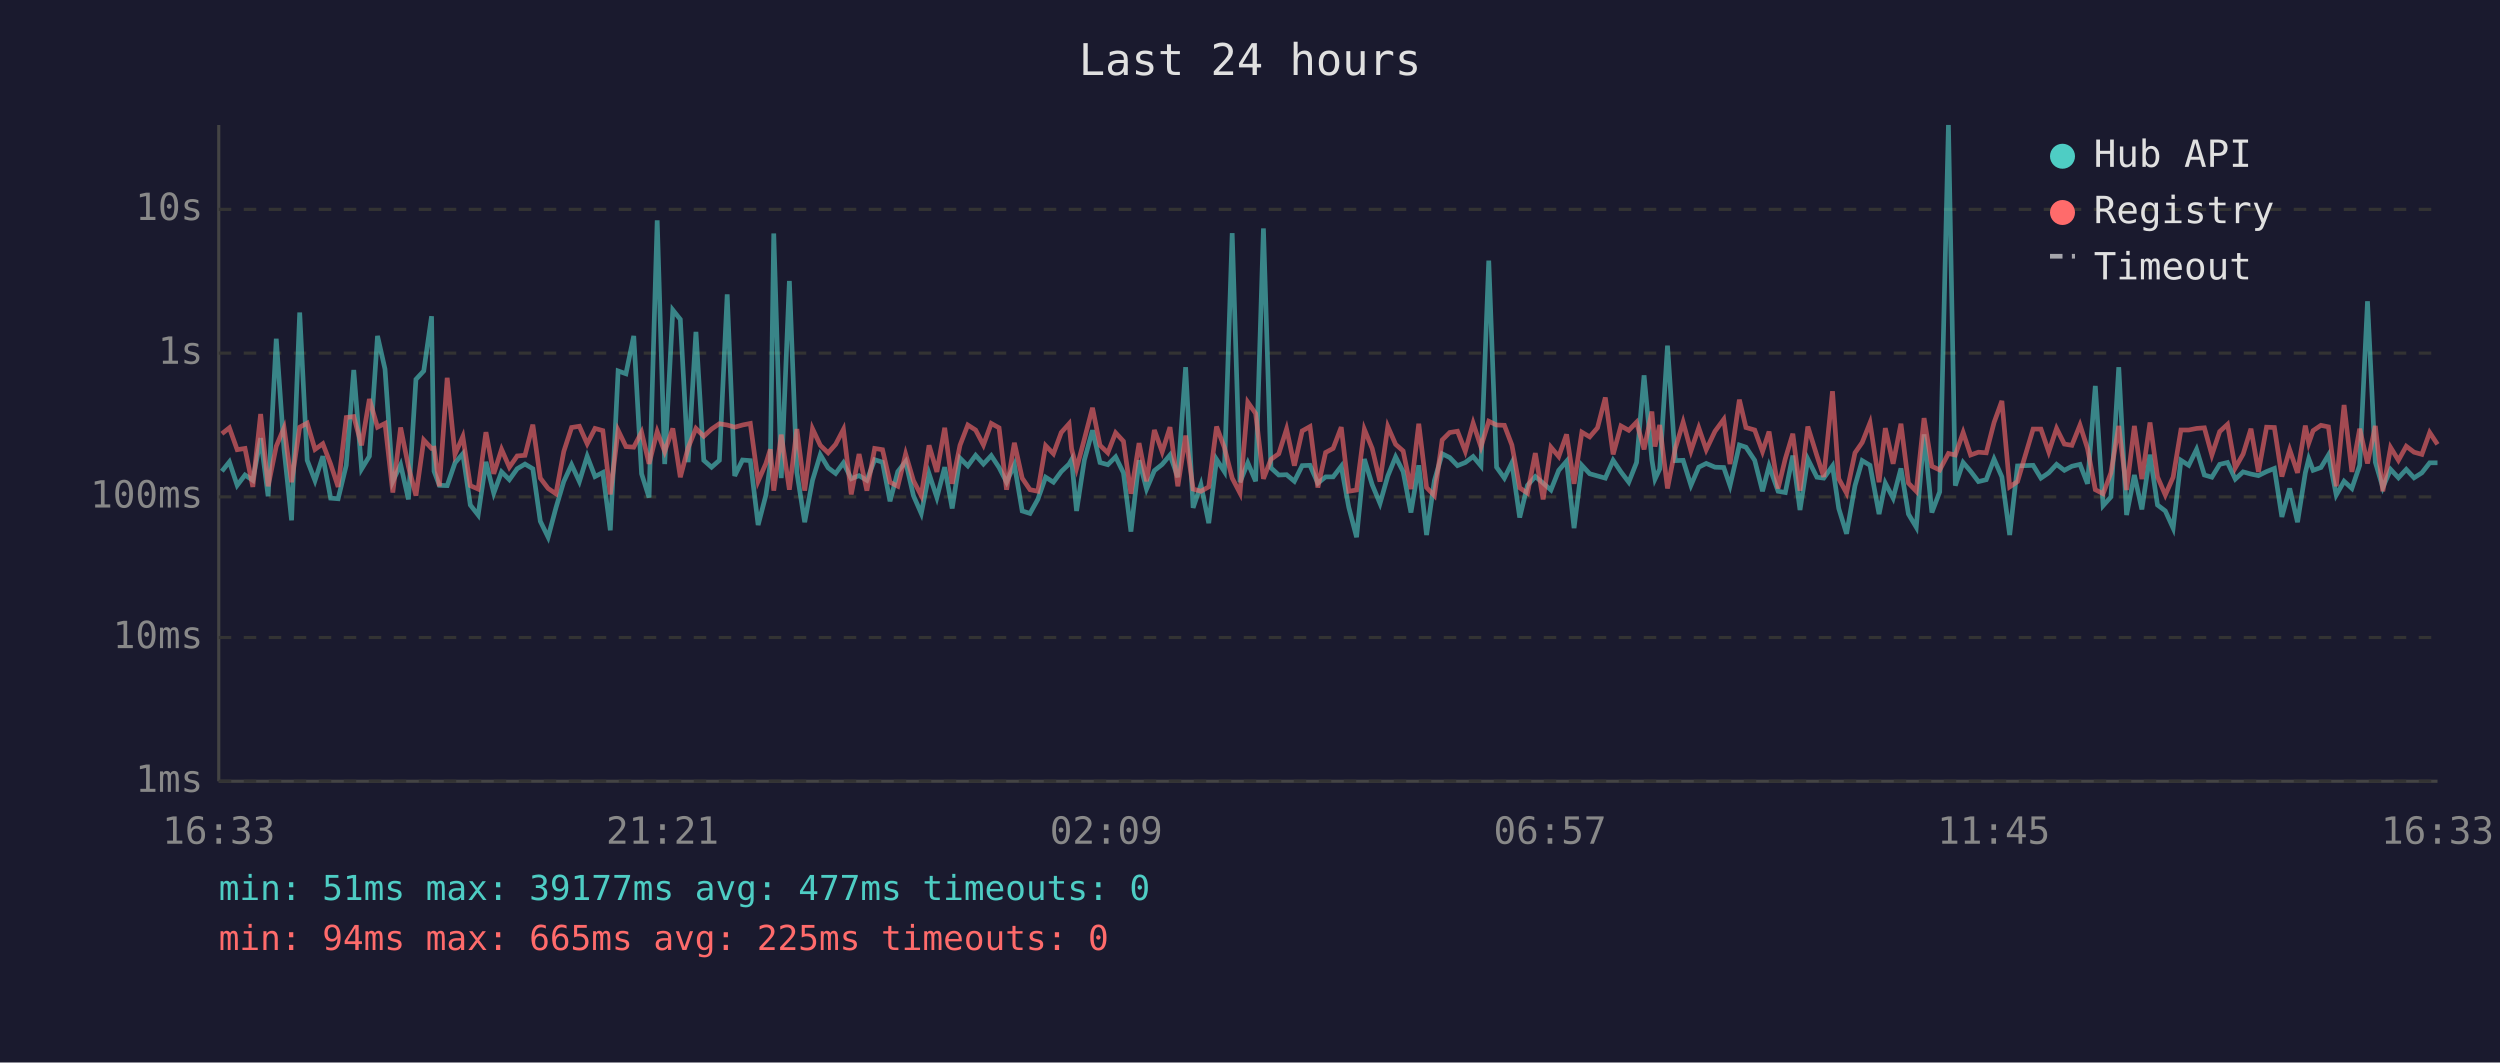
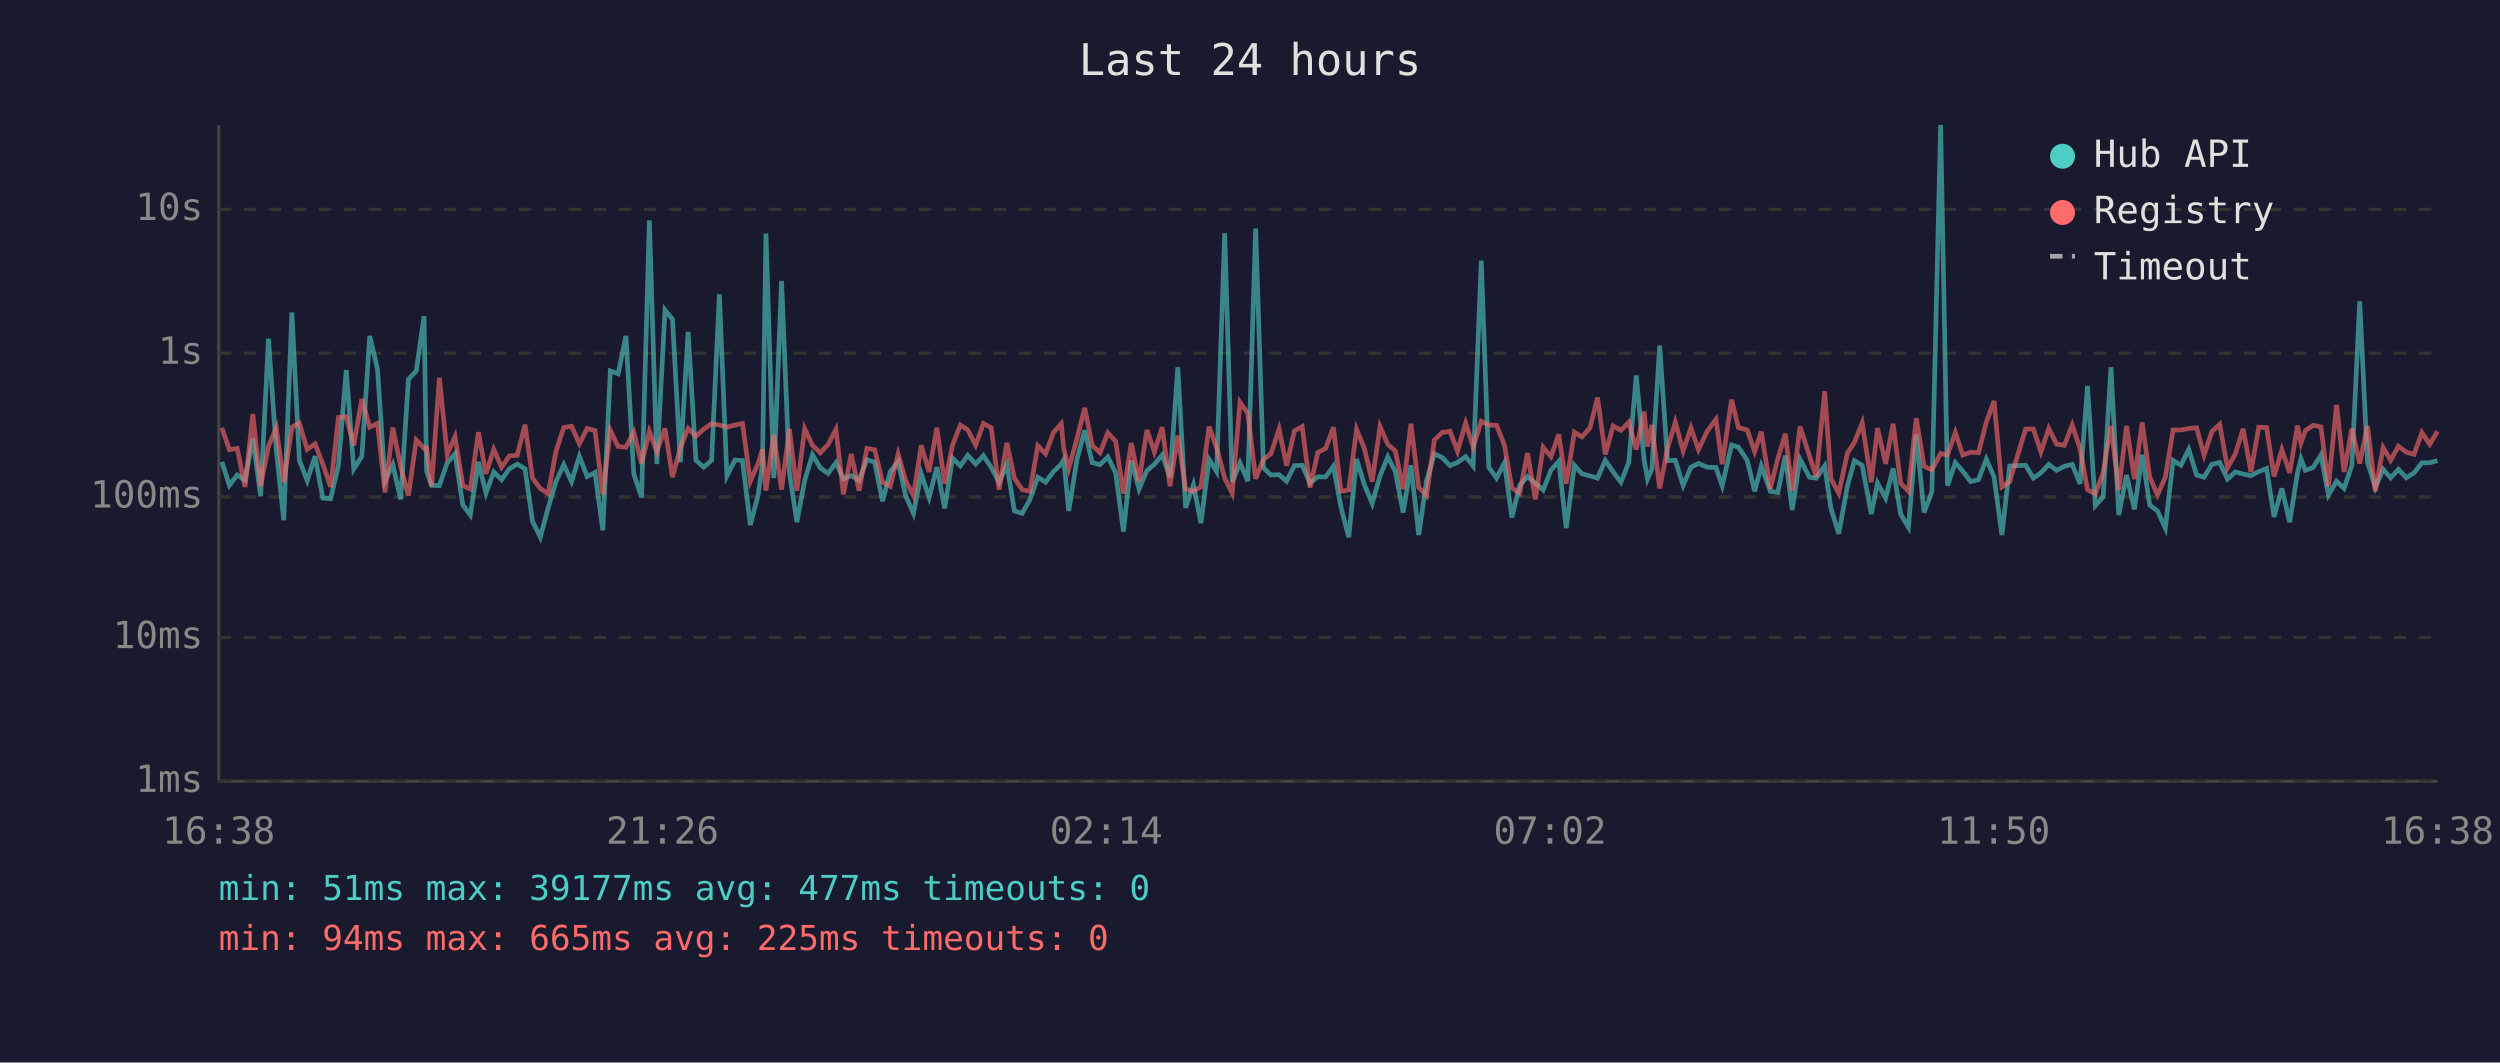
<svg xmlns="http://www.w3.org/2000/svg" viewBox="0 0 800 340" font-family="monospace" font-size="12">
  <rect width="800" height="340" fill="#1a1a2e" />
  <text x="400" y="24" fill="#e0e0e0" font-size="14" text-anchor="middle">Last 24 hours</text>
  <line x1="70" y1="40" x2="70" y2="250" stroke="#444" stroke-width="1" />
  <line x1="70" y1="250" x2="780" y2="250" stroke="#444" stroke-width="1" />
  <line x1="70" y1="250" x2="780" y2="250" stroke="#333" stroke-width="1" stroke-dasharray="4" />
  <text x="65" y="250" fill="#888" text-anchor="end" dominant-baseline="middle">1ms</text>
  <line x1="70" y1="204" x2="780" y2="204" stroke="#333" stroke-width="1" stroke-dasharray="4" />
  <text x="65" y="204" fill="#888" text-anchor="end" dominant-baseline="middle">10ms</text>
  <line x1="70" y1="159" x2="780" y2="159" stroke="#333" stroke-width="1" stroke-dasharray="4" />
  <text x="65" y="159" fill="#888" text-anchor="end" dominant-baseline="middle">100ms</text>
  <line x1="70" y1="113" x2="780" y2="113" stroke="#333" stroke-width="1" stroke-dasharray="4" />
  <text x="65" y="113" fill="#888" text-anchor="end" dominant-baseline="middle">1s</text>
  <line x1="70" y1="67" x2="780" y2="67" stroke="#333" stroke-width="1" stroke-dasharray="4" />
  <text x="65" y="67" fill="#888" text-anchor="end" dominant-baseline="middle">10s</text>
-   <text x="70" y="270" fill="#888" text-anchor="middle">16:33</text>
-   <text x="212" y="270" fill="#888" text-anchor="middle">21:21</text>
-   <text x="354" y="270" fill="#888" text-anchor="middle">02:09</text>
-   <text x="496" y="270" fill="#888" text-anchor="middle">06:57</text>
-   <text x="638" y="270" fill="#888" text-anchor="middle">11:45</text>
-   <text x="780" y="270" fill="#888" text-anchor="middle">16:33</text>
-   <polyline points="71.0,150.8 73.4,147.8 75.9,155.3 78.4,152.0 80.9,153.7 83.4,140.2 85.8,158.8 88.4,108.4 90.9,143.9 93.3,166.5 95.9,100.0 98.3,147.3 100.8,153.8 103.3,146.0 105.8,159.4 108.2,159.6 110.8,148.9 113.2,118.4 115.7,150.1 118.2,146.0 120.8,107.5 123.2,118.1 125.7,154.0 128.2,148.7 130.7,159.8 133.1,121.4 135.6,118.7 138.1,101.2 138.9,150.8 140.6,155.3 143.1,155.4 145.6,148.1 148.1,145.2 150.5,161.6 153.0,164.8 155.5,147.8 158.0,157.8 160.5,151.0 163.0,153.5 165.5,150.0 168.0,148.5 170.5,150.0 172.9,166.8 175.4,171.9 177.9,162.5 180.4,154.1 182.9,148.7 185.4,154.1 187.9,146.0 190.4,152.5 192.9,151.2 195.3,169.7 197.8,118.7 200.3,119.6 202.8,107.5 205.3,151.6 207.7,159.2 210.3,70.5 212.7,148.5 215.3,99.2 217.7,102.2 220.2,147.9 222.7,106.2 225.2,147.3 227.7,149.5 230.2,147.3 232.7,94.2 235.1,152.3 237.6,147.2 240.1,147.4 242.6,168.0 245.1,158.4 246.5,148.4 247.6,74.7 250.0,153.0 252.6,89.9 255.0,151.2 257.5,167.1 260.0,153.7 262.5,145.5 265.0,149.7 267.4,151.5 269.9,148.1 272.4,153.2 274.9,152.2 277.4,153.7 279.9,147.1 282.4,147.9 284.8,160.4 287.3,150.9 289.8,147.7 292.3,158.6 294.8,164.3 297.3,151.6 299.8,159.2 302.3,149.5 304.7,162.7 307.2,146.6 309.7,149.1 312.2,145.7 314.7,148.5 317.2,145.8 319.7,149.6 322.1,154.3 324.6,148.7 327.1,163.5 329.6,164.3 332.1,159.8 334.6,152.7 337.1,154.3 339.6,150.9 342.1,148.5 342.9,147.1 344.5,163.5 347.0,147.2 349.6,137.7 352.0,148.0 354.5,148.7 357.0,146.2 359.5,151.3 361.9,170.1 364.5,147.3 366.9,156.5 369.4,150.6 371.9,148.6 374.4,145.6 376.9,152.7 379.4,117.5 381.8,162.5 384.3,155.1 386.8,167.4 389.3,147.0 391.8,150.9 394.3,74.6 396.8,154.3 399.3,148.1 401.8,154.0 404.3,73.1 406.7,149.7 409.2,152.0 411.7,151.9 414.2,154.0 416.7,149.0 419.2,148.9 421.7,154.6 424.2,152.6 426.6,152.6 429.2,149.2 431.6,162.3 434.1,171.9 436.6,146.9 439.1,155.1 441.6,161.1 444.1,152.3 446.6,146.2 449.0,150.9 451.5,164.0 454.0,148.9 456.5,171.2 459.0,153.8 461.5,145.2 463.9,146.4 466.4,149.0 468.9,148.0 471.4,146.1 473.9,149.1 476.4,83.4 478.9,149.5 481.4,153.0 483.8,148.1 486.3,165.6 488.8,155.3 491.3,152.5 493.8,154.6 496.3,156.8 498.8,150.5 501.3,147.6 503.7,169.0 506.2,148.9 508.7,151.6 511.2,152.3 513.7,153.0 516.2,147.3 518.7,151.0 521.2,154.3 523.7,148.0 526.1,120.1 528.6,147.1 529.6,153.3 531.1,150.1 533.6,110.6 536.1,147.4 538.6,147.3 541.1,155.3 543.6,149.5 546.0,148.3 548.8,149.5 551.6,149.6 553.6,155.4 556.6,142.4 558.7,143.1 561.5,147.3 564.0,157.2 566.1,149.1 569.0,157.2 571.3,157.6 573.7,145.8 576.0,163.2 578.5,146.9 581.4,152.7 583.6,153.0 586.4,149.1 588.4,162.7 590.9,170.8 593.6,155.4 595.9,147.4 598.4,148.9 601.3,164.5 603.3,154.6 605.8,159.4 608.3,149.9 610.7,164.5 613.2,168.7 615.7,139.0 618.2,164.0 620.7,157.4 623.5,40.0 625.7,155.4 628.2,148.0 630.6,150.8 633.1,154.1 635.6,153.5 638.1,146.9 640.6,152.6 643.1,171.2 645.6,149.1 650.6,148.9 653.1,153.0 655.6,151.3 658.1,148.6 660.6,150.5 663.0,149.2 665.6,148.6 668.0,154.8 670.5,123.5 673.0,161.8 675.5,159.0 678.0,117.5 680.5,164.8 683.0,152.0 685.4,163.0 688.0,145.5 690.4,161.6 692.9,163.5 695.4,169.0 697.9,147.3 700.4,148.9 702.9,143.8 705.4,152.0 707.8,152.7 710.3,148.6 712.8,148.0 715.3,153.3 717.8,151.0 720.3,151.7 722.7,152.2 725.3,150.9 727.8,149.9 730.2,165.4 732.7,156.3 735.2,167.1 737.7,151.3 738.8,146.8 740.2,150.5 742.7,149.6 745.1,145.6 747.6,158.4 750.1,154.0 752.6,156.3 755.1,148.9 757.6,96.4 760.1,147.9 762.5,156.0 765.0,150.2 767.5,152.9 770.0,150.2 772.5,152.9 775.0,151.3 777.5,148.1 780.0,148.1" fill="none" stroke="#4ecdc4" stroke-width="1.5" opacity="0.6" />
-   <polyline points="71.0,138.8 73.4,136.9 75.9,143.9 78.4,143.5 80.9,155.8 83.4,132.5 85.8,155.6 88.4,142.8 90.9,136.9 93.3,154.3 95.9,136.7 98.3,135.4 100.8,143.8 103.3,142.0 105.8,148.5 108.2,155.8 110.8,133.6 113.2,133.3 115.7,142.5 118.2,127.7 120.8,136.7 123.2,135.5 125.7,157.6 128.2,136.8 130.7,149.3 133.1,158.6 135.6,140.8 138.1,143.5 138.9,143.4 140.6,155.6 143.1,120.9 145.6,145.4 148.1,139.7 150.5,155.4 153.0,156.5 155.5,138.3 158.0,151.6 160.5,143.8 163.0,149.5 165.5,145.9 168.0,145.7 170.5,135.9 172.9,153.0 175.4,156.3 177.9,158.0 180.4,144.5 182.9,136.8 185.4,136.4 187.9,142.0 190.4,137.1 192.9,137.8 195.3,158.2 197.8,137.7 200.3,142.9 202.8,143.1 205.3,138.3 207.7,148.4 210.3,138.1 212.7,144.5 215.3,137.1 217.7,152.7 220.2,143.3 222.7,137.1 225.2,139.6 227.7,137.3 230.2,135.6 232.7,136.0 235.1,136.7 237.6,136.0 240.1,135.5 242.6,154.0 245.1,148.3 246.5,143.8 247.6,157.0 250.0,139.1 252.6,156.7 255.0,137.3 257.5,157.0 260.0,137.2 262.5,142.5 265.0,144.9 267.4,142.2 269.9,137.4 272.4,158.2 274.9,145.3 277.4,157.0 279.9,143.5 282.4,143.9 284.8,154.3 287.3,155.6 289.8,145.3 292.3,153.8 294.8,158.6 297.3,142.5 299.8,151.0 302.3,136.9 304.7,154.8 307.2,142.5 309.7,136.0 312.2,137.6 314.7,142.4 317.2,135.5 319.7,136.9 322.1,156.7 324.6,141.7 327.1,153.0 329.6,156.7 332.1,157.2 334.6,142.6 337.1,145.2 339.6,138.4 342.1,135.6 342.9,143.6 344.5,149.9 347.0,140.5 349.6,130.5 352.0,142.5 354.5,144.9 357.0,138.5 359.5,141.2 361.9,158.0 364.5,141.8 366.9,154.0 369.4,137.6 371.9,144.6 374.4,136.7 376.9,155.6 379.4,139.4 381.8,156.5 384.3,157.2 386.8,155.8 389.3,136.5 391.8,143.2 394.3,153.0 396.8,157.8 399.3,128.7 401.8,132.3 404.3,153.2 406.7,147.0 409.2,145.2 411.7,137.3 414.2,149.0 416.7,137.9 419.2,136.5 421.7,156.0 424.2,144.8 426.6,143.5 429.2,136.7 431.6,157.2 434.1,156.8 436.6,137.4 439.1,143.5 441.6,154.1 444.1,136.5 446.6,142.2 449.0,144.3 451.5,156.5 454.0,135.6 456.5,156.0 459.0,158.6 461.5,140.8 463.9,138.4 466.4,138.0 468.9,144.4 471.4,135.4 473.9,143.0 476.4,134.8 478.9,136.0 481.4,136.1 483.8,142.4 486.3,156.1 488.8,157.8 491.3,145.0 493.8,159.8 496.3,143.1 498.8,146.1 501.3,139.0 503.7,154.8 506.2,138.3 508.7,139.8 511.2,136.9 513.7,127.2 516.2,145.4 518.7,136.3 521.2,137.7 523.7,135.1 526.1,143.8 528.6,131.7 529.6,142.9 531.1,136.0 533.6,156.3 536.1,143.5 538.6,135.1 541.1,144.3 543.6,136.9 546.0,143.9 548.8,138.0 551.6,134.2 553.6,148.5 556.6,127.9 558.7,136.8 561.5,137.6 564.0,144.5 566.1,138.1 569.0,156.3 571.3,146.8 573.7,138.8 576.0,157.0 578.5,136.5 581.4,145.8 583.6,152.6 586.4,125.2 588.4,153.2 590.9,157.8 593.6,144.9 595.9,141.6 598.4,135.3 601.3,154.3 603.3,137.0 605.8,148.4 608.3,135.6 610.7,154.6 613.2,157.2 615.7,133.8 618.2,149.2 620.7,150.4 623.5,145.1 625.7,145.6 628.2,138.4 630.6,145.6 633.1,144.7 635.6,144.9 638.1,135.2 640.6,128.3 643.1,155.8 645.6,154.1 650.6,137.3 653.1,137.3 655.6,144.6 658.1,137.1 660.6,142.1 663.0,142.5 665.6,136.0 668.0,143.5 670.5,156.7 673.0,158.0 675.5,151.3 678.0,136.3 680.5,156.8 683.0,136.3 685.4,153.3 688.0,135.2 690.4,152.6 692.9,158.4 695.4,152.7 697.9,137.6 700.4,137.6 702.9,137.1 705.4,136.9 707.8,145.6 710.3,138.1 712.8,135.8 715.3,149.7 717.8,145.3 720.3,137.2 722.7,151.0 725.3,136.7 727.8,136.8 730.2,152.5 732.7,143.9 735.2,151.3 737.7,136.2 738.8,141.8 740.2,137.8 742.7,136.1 745.1,136.6 747.6,155.6 750.1,129.6 752.6,151.0 755.1,137.2 757.6,148.3 760.1,136.3 762.5,157.2 765.0,143.2 767.5,147.3 770.0,142.8 772.5,144.7 775.0,145.4 777.5,138.4 780.0,142.2" fill="none" stroke="#ff6b6b" stroke-width="1.5" opacity="0.6" />
+   <text x="70" y="270" fill="#888" text-anchor="middle">16:38</text>
+   <text x="212" y="270" fill="#888" text-anchor="middle">21:26</text>
+   <text x="354" y="270" fill="#888" text-anchor="middle">02:14</text>
+   <text x="496" y="270" fill="#888" text-anchor="middle">07:02</text>
+   <text x="638" y="270" fill="#888" text-anchor="middle">11:50</text>
+   <text x="780" y="270" fill="#888" text-anchor="middle">16:38</text>
+   <polyline points="71.0,147.8 73.4,155.3 75.9,152.0 78.4,153.7 80.9,140.2 83.4,158.8 85.9,108.4 88.4,143.9 90.8,166.5 93.4,100.0 95.8,147.3 98.3,153.8 100.8,146.0 103.3,159.4 105.8,159.6 108.3,148.9 110.8,118.4 113.2,150.1 115.8,146.0 118.3,107.5 120.8,118.1 123.2,154.0 125.7,148.7 128.2,159.8 130.7,121.4 133.2,118.7 135.7,101.2 136.5,150.8 138.1,155.3 140.6,155.4 143.1,148.1 145.6,145.2 148.1,161.6 150.5,164.8 153.1,147.8 155.5,157.8 158.0,151.0 160.5,153.5 163.0,150.0 165.5,148.5 168.0,150.0 170.4,166.8 172.9,171.9 175.4,162.5 177.9,154.1 180.4,148.7 182.9,154.1 185.4,146.0 187.9,152.5 190.4,151.2 192.9,169.7 195.3,118.7 197.8,119.6 200.3,107.5 202.8,151.6 205.3,159.2 207.8,70.5 210.2,148.5 212.8,99.2 215.2,102.2 217.7,147.9 220.2,106.2 222.7,147.3 225.2,149.5 227.7,147.3 230.2,94.2 232.6,152.3 235.2,147.2 237.6,147.4 240.1,168.0 242.6,158.4 244.0,148.4 245.1,74.7 247.6,153.0 250.1,89.9 252.6,151.2 255.0,167.1 257.5,153.7 260.0,145.5 262.5,149.7 265.0,151.5 267.5,148.1 269.9,153.2 272.4,152.2 274.9,153.7 277.4,147.1 279.9,147.9 282.4,160.4 284.9,150.9 287.4,147.7 289.8,158.6 292.3,164.3 294.8,151.6 297.3,159.2 299.8,149.5 302.3,162.7 304.8,146.6 307.3,149.1 309.7,145.7 312.2,148.5 314.7,145.8 317.2,149.6 319.7,154.3 322.2,148.7 324.6,163.5 327.1,164.3 329.6,159.8 332.1,152.7 334.6,154.3 337.1,150.9 339.6,148.5 340.4,147.1 342.0,163.5 344.6,147.2 347.1,137.7 349.5,148.0 352.0,148.7 354.5,146.2 357.0,151.3 359.5,170.1 362.0,147.3 364.5,156.5 367.0,150.6 369.4,148.6 371.9,145.6 374.4,152.7 376.9,117.5 379.4,162.5 381.9,155.1 384.3,167.4 386.9,147.0 389.3,150.9 391.9,74.6 394.3,154.3 396.8,148.1 399.3,154.0 401.8,73.1 404.3,149.7 406.7,152.0 409.3,151.9 411.7,154.0 414.2,149.0 416.7,148.9 419.2,154.6 421.7,152.6 424.2,152.6 426.7,149.2 429.1,162.3 431.6,171.9 434.1,146.9 436.6,155.1 439.1,161.1 441.6,152.3 444.1,146.2 446.5,150.9 449.0,164.0 451.5,148.9 454.0,171.2 456.5,153.8 459.0,145.2 461.5,146.4 464.0,149.0 466.4,148.0 469.0,146.1 471.4,149.1 474.0,83.4 476.4,149.5 478.9,153.0 481.4,148.1 483.8,165.6 486.3,155.3 488.8,152.5 491.3,154.6 493.8,156.8 496.3,150.5 498.8,147.6 501.2,169.0 503.8,148.9 506.2,151.6 508.8,152.3 511.2,153.0 513.7,147.3 516.2,151.0 518.7,154.3 521.2,148.0 523.6,120.1 526.1,147.1 527.2,153.3 528.6,150.1 531.1,110.6 533.6,147.4 536.1,147.3 538.6,155.3 541.1,149.5 543.5,148.3 546.3,149.5 549.1,149.6 551.1,155.4 554.1,142.4 556.3,143.1 559.1,147.3 561.5,157.2 563.6,149.1 566.5,157.2 568.9,157.6 571.3,145.8 573.5,163.2 576.0,146.9 579.0,152.7 581.2,153.0 583.9,149.1 585.9,162.7 588.4,170.8 591.2,155.4 593.4,147.4 595.9,148.9 598.8,164.5 600.8,154.6 603.4,159.4 605.8,149.9 608.2,164.5 610.7,168.7 613.2,139.0 615.7,164.0 618.2,157.4 621.0,40.0 623.2,155.4 625.7,148.0 628.1,150.8 630.6,154.1 633.1,153.5 635.6,146.9 638.1,152.6 640.6,171.2 643.1,149.1 648.2,148.9 650.7,153.0 653.1,151.3 655.6,148.6 658.1,150.5 660.6,149.2 663.1,148.6 665.6,154.8 668.0,123.5 670.5,161.8 673.0,159.0 675.5,117.5 678.0,164.8 680.5,152.0 683.0,163.0 685.5,145.5 687.9,161.6 690.4,163.5 692.9,169.0 695.4,147.3 697.9,148.9 700.4,143.8 702.9,152.0 705.3,152.7 707.8,148.6 710.3,148.0 712.8,153.3 715.3,151.0 717.8,151.7 720.3,152.2 722.8,150.9 725.3,149.9 727.7,165.4 730.2,156.3 732.7,167.1 735.2,151.3 736.3,146.8 737.7,150.5 740.2,149.6 742.7,145.6 745.1,158.4 747.7,154.0 750.1,156.3 752.6,148.9 755.1,96.4 757.6,147.9 760.1,156.0 762.6,150.2 765.0,152.9 767.5,150.2 770.0,152.9 772.5,151.3 775.0,148.1 777.5,148.1 780.0,147.4" fill="none" stroke="#4ecdc4" stroke-width="1.5" opacity="0.6" />
+   <polyline points="71.0,136.9 73.4,143.9 75.9,143.5 78.4,155.8 80.9,132.5 83.4,155.6 85.9,142.8 88.4,136.9 90.8,154.3 93.4,136.7 95.8,135.4 98.3,143.8 100.8,142.0 103.3,148.5 105.8,155.8 108.3,133.6 110.8,133.3 113.2,142.5 115.8,127.7 118.3,136.7 120.8,135.5 123.2,157.6 125.7,136.8 128.2,149.3 130.7,158.6 133.2,140.8 135.7,143.5 136.5,143.4 138.1,155.6 140.6,120.9 143.1,145.4 145.6,139.7 148.1,155.4 150.5,156.5 153.1,138.3 155.5,151.6 158.0,143.8 160.5,149.5 163.0,145.9 165.5,145.7 168.0,135.9 170.4,153.0 172.9,156.3 175.4,158.0 177.9,144.5 180.4,136.8 182.9,136.4 185.4,142.0 187.9,137.1 190.4,137.8 192.9,158.2 195.3,137.7 197.8,142.9 200.3,143.1 202.8,138.3 205.3,148.4 207.8,138.1 210.2,144.5 212.8,137.1 215.2,152.7 217.7,143.3 220.2,137.1 222.7,139.6 225.2,137.3 227.7,135.6 230.2,136.0 232.6,136.7 235.2,136.0 237.6,135.5 240.1,154.0 242.6,148.3 244.0,143.8 245.1,157.0 247.6,139.1 250.1,156.7 252.6,137.3 255.0,157.0 257.5,137.2 260.0,142.5 262.5,144.9 265.0,142.2 267.5,137.4 269.9,158.2 272.4,145.3 274.9,157.0 277.4,143.5 279.9,143.9 282.4,154.3 284.9,155.6 287.4,145.3 289.8,153.8 292.3,158.6 294.8,142.5 297.3,151.0 299.8,136.9 302.3,154.8 304.8,142.5 307.3,136.0 309.7,137.6 312.2,142.4 314.7,135.5 317.2,136.9 319.7,156.7 322.2,141.7 324.6,153.0 327.1,156.7 329.6,157.2 332.1,142.6 334.6,145.2 337.1,138.4 339.6,135.6 340.4,143.6 342.0,149.9 344.6,140.5 347.1,130.5 349.5,142.5 352.0,144.9 354.5,138.5 357.0,141.2 359.5,158.0 362.0,141.8 364.5,154.0 367.0,137.6 369.4,144.6 371.9,136.7 374.4,155.6 376.9,139.4 379.4,156.5 381.9,157.2 384.3,155.8 386.9,136.5 389.3,143.2 391.9,153.0 394.3,157.8 396.8,128.7 399.3,132.3 401.8,153.2 404.3,147.0 406.7,145.2 409.3,137.3 411.7,149.0 414.2,137.9 416.7,136.5 419.2,156.0 421.7,144.8 424.2,143.5 426.7,136.7 429.1,157.2 431.6,156.8 434.1,137.4 436.6,143.5 439.1,154.1 441.6,136.5 444.1,142.2 446.5,144.3 449.0,156.5 451.5,135.6 454.0,156.0 456.5,158.6 459.0,140.8 461.5,138.4 464.0,138.0 466.4,144.4 469.0,135.4 471.4,143.0 474.0,134.8 476.4,136.0 478.9,136.1 481.4,142.4 483.8,156.1 486.3,157.8 488.8,145.0 491.3,159.8 493.8,143.1 496.3,146.1 498.8,139.0 501.2,154.8 503.8,138.3 506.2,139.8 508.8,136.9 511.2,127.2 513.7,145.4 516.2,136.3 518.7,137.7 521.2,135.1 523.6,143.8 526.1,131.7 527.2,142.9 528.6,136.0 531.1,156.3 533.6,143.5 536.1,135.1 538.6,144.3 541.1,136.9 543.5,143.9 546.3,138.0 549.1,134.2 551.1,148.5 554.1,127.9 556.3,136.8 559.1,137.6 561.5,144.5 563.6,138.1 566.5,156.3 568.9,146.8 571.3,138.8 573.5,157.0 576.0,136.5 579.0,145.8 581.2,152.6 583.9,125.2 585.9,153.2 588.4,157.8 591.2,144.9 593.4,141.6 595.9,135.3 598.8,154.3 600.8,137.0 603.4,148.4 605.8,135.6 608.2,154.6 610.7,157.2 613.2,133.8 615.7,149.2 618.2,150.4 621.0,145.1 623.2,145.6 625.7,138.4 628.1,145.6 630.6,144.7 633.1,144.9 635.6,135.2 638.1,128.3 640.6,155.8 643.1,154.1 648.2,137.3 650.7,137.3 653.1,144.6 655.6,137.1 658.1,142.1 660.6,142.5 663.1,136.0 665.6,143.5 668.0,156.7 670.5,158.0 673.0,151.3 675.5,136.3 678.0,156.8 680.5,136.3 683.0,153.3 685.5,135.2 687.9,152.6 690.4,158.4 692.9,152.7 695.4,137.6 697.9,137.6 700.4,137.1 702.9,136.9 705.3,145.6 707.8,138.1 710.3,135.8 712.8,149.7 715.3,145.3 717.8,137.2 720.3,151.0 722.8,136.7 725.3,136.8 727.7,152.5 730.2,143.9 732.7,151.3 735.2,136.2 736.3,141.8 737.7,137.8 740.2,136.1 742.7,136.6 745.1,155.6 747.7,129.6 750.1,151.0 752.6,137.2 755.1,148.3 757.6,136.3 760.1,157.2 762.6,143.2 765.0,147.3 767.5,142.8 770.0,144.7 772.5,145.4 775.0,138.4 777.5,142.2 780.0,138.0" fill="none" stroke="#ff6b6b" stroke-width="1.5" opacity="0.6" />
  <circle cx="660" cy="50" r="4" fill="#4ecdc4" />
  <text x="670" y="50" fill="#e0e0e0" dominant-baseline="middle">Hub API</text>
  <circle cx="660" cy="68" r="4" fill="#ff6b6b" />
  <text x="670" y="68" fill="#e0e0e0" dominant-baseline="middle">Registry</text>
  <line x1="656" y1="82" x2="664" y2="82" stroke="#e0e0e0" stroke-width="1.5" stroke-dasharray="4,3" opacity="0.7" />
  <text x="670" y="86" fill="#e0e0e0" dominant-baseline="middle">Timeout</text>
  <text x="70" y="288" fill="#4ecdc4" font-size="11">min: 51ms  max: 39177ms  avg: 477ms  timeouts: 0</text>
  <text x="70" y="304" fill="#ff6b6b" font-size="11">min: 94ms  max: 665ms  avg: 225ms  timeouts: 0</text>
</svg>
